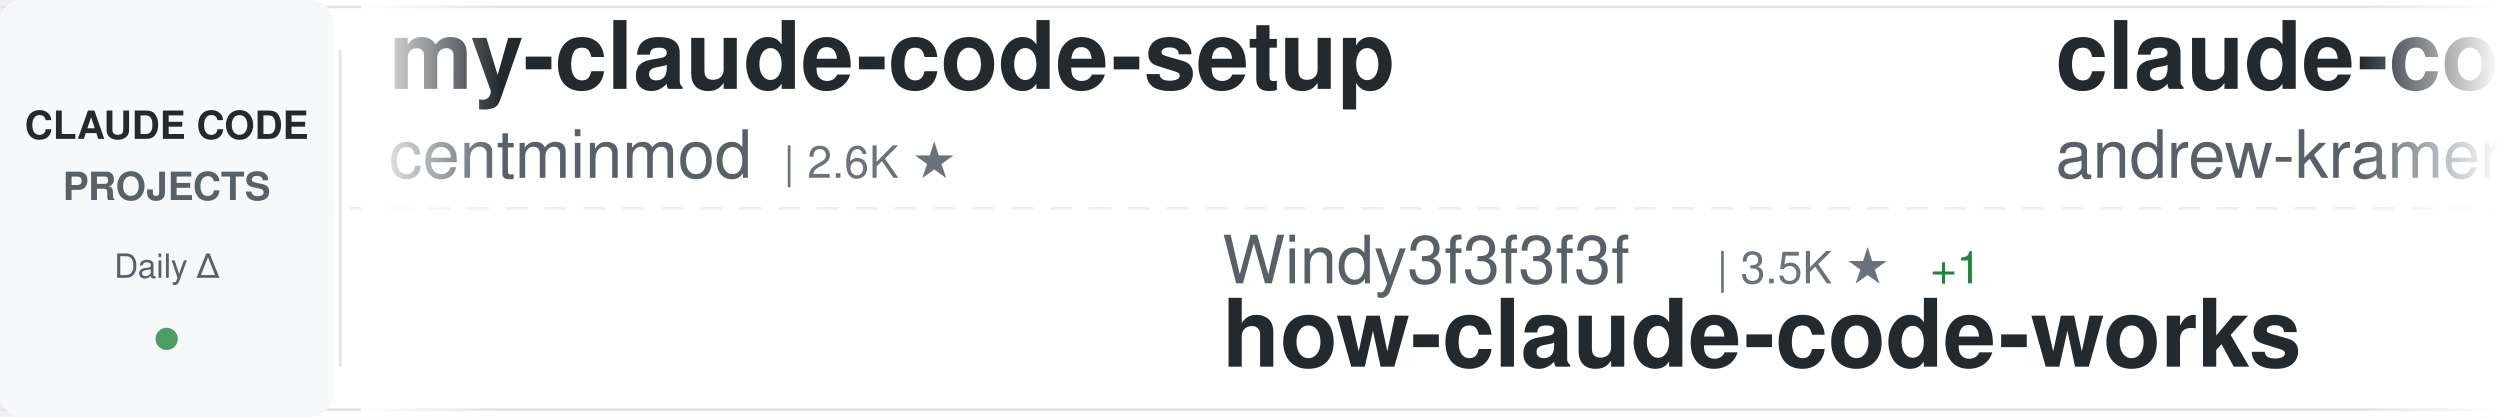
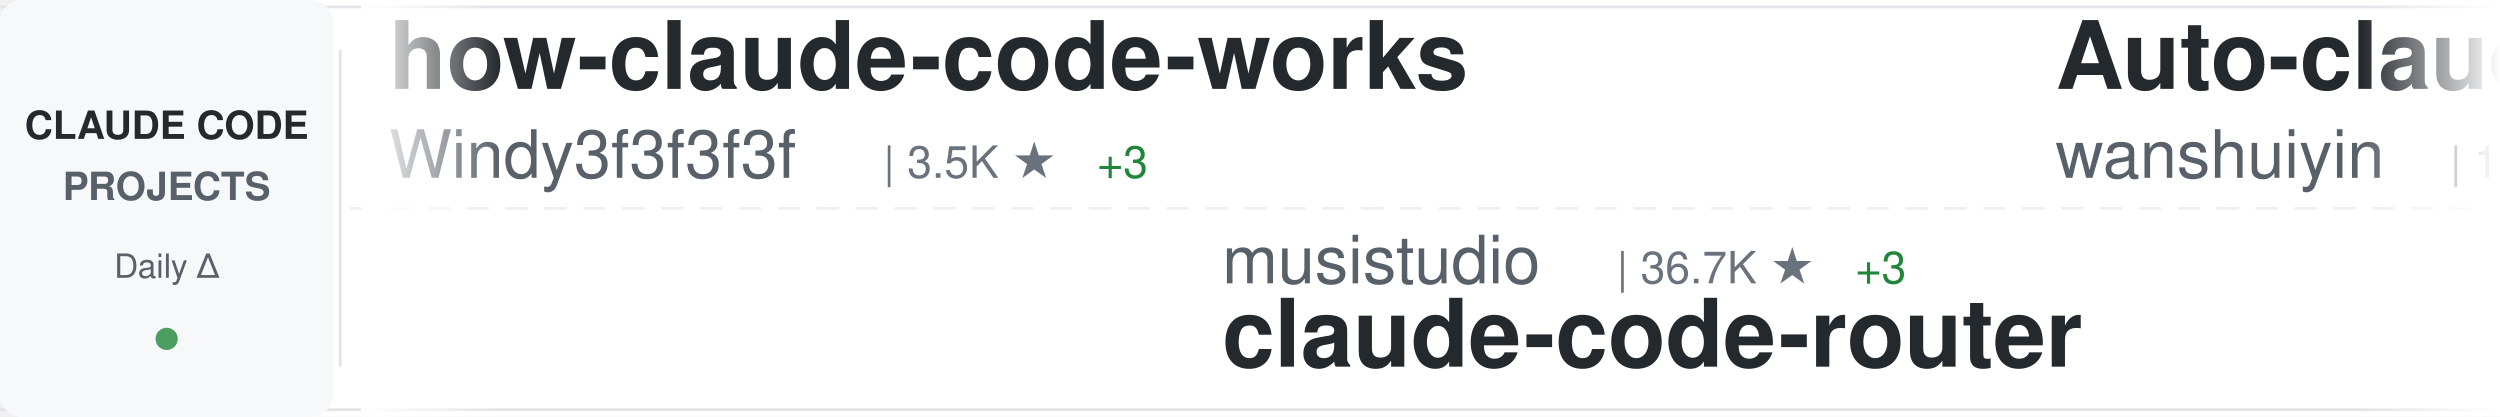
<svg xmlns="http://www.w3.org/2000/svg" width="900" height="150">
  <defs>
    <linearGradient id="awesomeLeftFade" x1="0%" y1="0%" x2="100%" y2="0%">
      <stop offset="0%" style="stop-color:#ffffff;stop-opacity:1" />
      <stop offset="100%" style="stop-color:#ffffff;stop-opacity:0" />
    </linearGradient>
    <linearGradient id="awesomeRightFade" x1="0%" y1="0%" x2="100%" y2="0%">
      <stop offset="0%" style="stop-color:#ffffff;stop-opacity:0" />
      <stop offset="100%" style="stop-color:#ffffff;stop-opacity:1" />
    </linearGradient>
  </defs>
  <rect width="900" height="150" fill="#ffffff" rx="8" />
  <rect x="0" y="2" width="900" height="1" fill="#e1e4e8" />
  <rect x="0" y="147" width="900" height="1" fill="#e1e4e8" />
  <line x1="0" y1="75" x2="900" y2="75" stroke="#e1e4e8" stroke-width="1" stroke-dasharray="8 6" opacity="0.6" />
  <rect x="0" y="0" width="120" height="150" fill="#f6f8fa" rx="8" />
  <text x="60" y="50" font-family="-apple-system, BlinkMacSystemFont, 'Segoe UI', Helvetica, Arial, sans-serif" font-size="14" font-weight="600" fill="#24292e" text-anchor="middle">CLAUDE CODE</text>
  <text x="60" y="72" font-family="-apple-system, BlinkMacSystemFont, 'Segoe UI', Helvetica, Arial, sans-serif" font-size="14" font-weight="600" fill="#586069" text-anchor="middle">PROJECTS</text>
  <text x="60" y="100" font-family="-apple-system, BlinkMacSystemFont, 'Segoe UI', Helvetica, Arial, sans-serif" font-size="12" font-weight="500" fill="#586069" text-anchor="middle">Daily Δ</text>
  <circle cx="60" cy="122" r="4" fill="#22863a" opacity="0.8" />
  <rect x="122" y="18" width="1" height="114" fill="#e1e4e8" />
  <clipPath id="awesomeTickerClip">
    <rect x="130" y="0" width="770" height="150" />
  </clipPath>
  <g clip-path="url(#awesomeTickerClip)">
    <g id="awesomeTickerItems">
      <animateTransform attributeName="transform" attributeType="XML" type="translate" from="0 0" to="-3000 0" dur="54s" repeatCount="indefinite" />
      <g transform="translate(0, 0)">
-         <text x="140" y="32" font-family="-apple-system, BlinkMacSystemFont, 'Segoe UI', Helvetica, Arial, sans-serif" font-size="34" font-weight="600" fill="#24292e">my-claude-code-setup</text>
-         <text x="140" y="64" font-family="-apple-system, BlinkMacSystemFont, 'Segoe UI', Helvetica, Arial, sans-serif" font-size="24" font-weight="400" fill="#586069">centminmod</text>
-         <text x="282" y="64" font-family="-apple-system, BlinkMacSystemFont, 'Segoe UI', Helvetica, Arial, sans-serif" font-size="16" font-weight="500" fill="#6a737d">| 2.6K ★</text>
+         <text x="140" y="32" font-family="-apple-system, BlinkMacSystemFont, 'Segoe UI', Helvetica, Arial, sans-serif" font-size="34" font-weight="600" fill="#24292e">how-claude-code-works</text>
+         <text x="140" y="64" font-family="-apple-system, BlinkMacSystemFont, 'Segoe UI', Helvetica, Arial, sans-serif" font-size="24" font-weight="400" fill="#586069">Windy3f3f3f3f</text>
+         <text x="318" y="64" font-family="-apple-system, BlinkMacSystemFont, 'Segoe UI', Helvetica, Arial, sans-serif" font-size="16" font-weight="500" fill="#6a737d">| 3.5K ★</text>
+         <text x="395" y="64" font-family="-apple-system, BlinkMacSystemFont, 'Segoe UI', Helvetica, Arial, sans-serif" font-size="16" font-weight="500" fill="#22863a"> +3</text>
      </g>
      <g transform="translate(300, 0)">
-         <text x="140" y="102" font-family="-apple-system, BlinkMacSystemFont, 'Segoe UI', Helvetica, Arial, sans-serif" font-size="24" font-weight="400" fill="#586069">Windy3f3f3f3f</text>
-         <text x="318" y="102" font-family="-apple-system, BlinkMacSystemFont, 'Segoe UI', Helvetica, Arial, sans-serif" font-size="16" font-weight="500" fill="#6a737d">| 3.5K ★</text>
-         <text x="395" y="102" font-family="-apple-system, BlinkMacSystemFont, 'Segoe UI', Helvetica, Arial, sans-serif" font-size="16" font-weight="500" fill="#22863a"> +1</text>
-         <text x="140" y="132" font-family="-apple-system, BlinkMacSystemFont, 'Segoe UI', Helvetica, Arial, sans-serif" font-size="34" font-weight="600" fill="#24292e">how-claude-code-works</text>
+         <text x="140" y="102" font-family="-apple-system, BlinkMacSystemFont, 'Segoe UI', Helvetica, Arial, sans-serif" font-size="24" font-weight="400" fill="#586069">musistudio</text>
+         <text x="282" y="102" font-family="-apple-system, BlinkMacSystemFont, 'Segoe UI', Helvetica, Arial, sans-serif" font-size="16" font-weight="500" fill="#6a737d">| 36.7K ★</text>
+         <text x="368" y="102" font-family="-apple-system, BlinkMacSystemFont, 'Segoe UI', Helvetica, Arial, sans-serif" font-size="16" font-weight="500" fill="#22863a"> +3</text>
+         <text x="140" y="132" font-family="-apple-system, BlinkMacSystemFont, 'Segoe UI', Helvetica, Arial, sans-serif" font-size="34" font-weight="600" fill="#24292e">claude-code-router</text>
      </g>
      <g transform="translate(600, 0)">
-         <text x="140" y="32" font-family="-apple-system, BlinkMacSystemFont, 'Segoe UI', Helvetica, Arial, sans-serif" font-size="34" font-weight="600" fill="#24292e">claude-code-source-build</text>
-         <text x="140" y="64" font-family="-apple-system, BlinkMacSystemFont, 'Segoe UI', Helvetica, Arial, sans-serif" font-size="24" font-weight="400" fill="#586069">andrew-kramer-inno</text>
-         <text x="378" y="64" font-family="-apple-system, BlinkMacSystemFont, 'Segoe UI', Helvetica, Arial, sans-serif" font-size="16" font-weight="500" fill="#6a737d">| 594 ★</text>
-         <text x="446" y="64" font-family="-apple-system, BlinkMacSystemFont, 'Segoe UI', Helvetica, Arial, sans-serif" font-size="16" font-weight="500" fill="#22863a"> +1</text>
+         <text x="140" y="32" font-family="-apple-system, BlinkMacSystemFont, 'Segoe UI', Helvetica, Arial, sans-serif" font-size="34" font-weight="600" fill="#24292e">Auto-claude-code-researc...</text>
+         <text x="140" y="64" font-family="-apple-system, BlinkMacSystemFont, 'Segoe UI', Helvetica, Arial, sans-serif" font-size="24" font-weight="400" fill="#586069">wanshuiyin</text>
+         <text x="282" y="64" font-family="-apple-system, BlinkMacSystemFont, 'Segoe UI', Helvetica, Arial, sans-serif" font-size="16" font-weight="500" fill="#6a737d">| 14.9K ★</text>
+         <text x="368" y="64" font-family="-apple-system, BlinkMacSystemFont, 'Segoe UI', Helvetica, Arial, sans-serif" font-size="16" font-weight="500" fill="#22863a"> +2</text>
      </g>
      <g transform="translate(900, 0)">
-         <text x="140" y="102" font-family="-apple-system, BlinkMacSystemFont, 'Segoe UI', Helvetica, Arial, sans-serif" font-size="24" font-weight="400" fill="#586069">Cranot</text>
-         <text x="234" y="102" font-family="-apple-system, BlinkMacSystemFont, 'Segoe UI', Helvetica, Arial, sans-serif" font-size="16" font-weight="500" fill="#6a737d">| 2.9K ★</text>
-         <text x="140" y="132" font-family="-apple-system, BlinkMacSystemFont, 'Segoe UI', Helvetica, Arial, sans-serif" font-size="34" font-weight="600" fill="#24292e">claude-code-guide</text>
+         <text x="140" y="102" font-family="-apple-system, BlinkMacSystemFont, 'Segoe UI', Helvetica, Arial, sans-serif" font-size="24" font-weight="400" fill="#586069">huangserva</text>
+         <text x="282" y="102" font-family="-apple-system, BlinkMacSystemFont, 'Segoe UI', Helvetica, Arial, sans-serif" font-size="16" font-weight="500" fill="#6a737d">| 621 ★</text>
+         <text x="140" y="132" font-family="-apple-system, BlinkMacSystemFont, 'Segoe UI', Helvetica, Arial, sans-serif" font-size="34" font-weight="600" fill="#24292e">claude-code-cli</text>
      </g>
      <g transform="translate(1200, 0)">
-         <text x="140" y="32" font-family="-apple-system, BlinkMacSystemFont, 'Segoe UI', Helvetica, Arial, sans-serif" font-size="34" font-weight="600" fill="#24292e">claude-code-spec-workflo...</text>
-         <text x="140" y="64" font-family="-apple-system, BlinkMacSystemFont, 'Segoe UI', Helvetica, Arial, sans-serif" font-size="24" font-weight="400" fill="#586069">Pimzino</text>
-         <text x="246" y="64" font-family="-apple-system, BlinkMacSystemFont, 'Segoe UI', Helvetica, Arial, sans-serif" font-size="16" font-weight="500" fill="#6a737d">| 3.8K ★</text>
-         <text x="323" y="64" font-family="-apple-system, BlinkMacSystemFont, 'Segoe UI', Helvetica, Arial, sans-serif" font-size="16" font-weight="500" fill="#22863a"> +1</text>
+         <text x="140" y="32" font-family="-apple-system, BlinkMacSystemFont, 'Segoe UI', Helvetica, Arial, sans-serif" font-size="34" font-weight="600" fill="#24292e">claude-code-source-code-...</text>
+         <text x="140" y="64" font-family="-apple-system, BlinkMacSystemFont, 'Segoe UI', Helvetica, Arial, sans-serif" font-size="24" font-weight="400" fill="#586069">ghuntley</text>
+         <text x="258" y="64" font-family="-apple-system, BlinkMacSystemFont, 'Segoe UI', Helvetica, Arial, sans-serif" font-size="16" font-weight="500" fill="#6a737d">| 990 ★</text>
      </g>
      <g transform="translate(1500, 0)">
-         <text x="140" y="102" font-family="-apple-system, BlinkMacSystemFont, 'Segoe UI', Helvetica, Arial, sans-serif" font-size="24" font-weight="400" fill="#586069">rohitg00</text>
-         <text x="258" y="102" font-family="-apple-system, BlinkMacSystemFont, 'Segoe UI', Helvetica, Arial, sans-serif" font-size="16" font-weight="500" fill="#6a737d">| 2.5K ★</text>
-         <text x="335" y="102" font-family="-apple-system, BlinkMacSystemFont, 'Segoe UI', Helvetica, Arial, sans-serif" font-size="16" font-weight="500" fill="#22863a"> +1</text>
-         <text x="140" y="132" font-family="-apple-system, BlinkMacSystemFont, 'Segoe UI', Helvetica, Arial, sans-serif" font-size="34" font-weight="600" fill="#24292e">awesome-claude-code-tool...</text>
+         <text x="140" y="102" font-family="-apple-system, BlinkMacSystemFont, 'Segoe UI', Helvetica, Arial, sans-serif" font-size="24" font-weight="400" fill="#586069">shareAI-lab</text>
+         <text x="294" y="102" font-family="-apple-system, BlinkMacSystemFont, 'Segoe UI', Helvetica, Arial, sans-serif" font-size="16" font-weight="500" fill="#6a737d">| 74.6K ★</text>
+         <text x="380" y="102" font-family="-apple-system, BlinkMacSystemFont, 'Segoe UI', Helvetica, Arial, sans-serif" font-size="16" font-weight="500" fill="#22863a"> +10</text>
+         <text x="140" y="132" font-family="-apple-system, BlinkMacSystemFont, 'Segoe UI', Helvetica, Arial, sans-serif" font-size="34" font-weight="600" fill="#24292e">learn-claude-code</text>
      </g>
      <g transform="translate(1800, 0)">
-         <text x="140" y="32" font-family="-apple-system, BlinkMacSystemFont, 'Segoe UI', Helvetica, Arial, sans-serif" font-size="34" font-weight="600" fill="#24292e">ECC</text>
-         <text x="140" y="64" font-family="-apple-system, BlinkMacSystemFont, 'Segoe UI', Helvetica, Arial, sans-serif" font-size="24" font-weight="400" fill="#586069">affaan-m</text>
-         <text x="258" y="64" font-family="-apple-system, BlinkMacSystemFont, 'Segoe UI', Helvetica, Arial, sans-serif" font-size="16" font-weight="500" fill="#6a737d">| 240.9K ★</text>
-         <text x="353" y="64" font-family="-apple-system, BlinkMacSystemFont, 'Segoe UI', Helvetica, Arial, sans-serif" font-size="16" font-weight="500" fill="#22863a"> +31</text>
+         <text x="140" y="32" font-family="-apple-system, BlinkMacSystemFont, 'Segoe UI', Helvetica, Arial, sans-serif" font-size="34" font-weight="600" fill="#24292e">claude-code-templates</text>
+         <text x="140" y="64" font-family="-apple-system, BlinkMacSystemFont, 'Segoe UI', Helvetica, Arial, sans-serif" font-size="24" font-weight="400" fill="#586069">davila7</text>
+         <text x="246" y="64" font-family="-apple-system, BlinkMacSystemFont, 'Segoe UI', Helvetica, Arial, sans-serif" font-size="16" font-weight="500" fill="#6a737d">| 30.3K ★</text>
+         <text x="332" y="64" font-family="-apple-system, BlinkMacSystemFont, 'Segoe UI', Helvetica, Arial, sans-serif" font-size="16" font-weight="500" fill="#22863a"> +3</text>
      </g>
      <g transform="translate(2100, 0)">
-         <text x="140" y="102" font-family="-apple-system, BlinkMacSystemFont, 'Segoe UI', Helvetica, Arial, sans-serif" font-size="24" font-weight="400" fill="#586069">zstmfhy</text>
-         <text x="246" y="102" font-family="-apple-system, BlinkMacSystemFont, 'Segoe UI', Helvetica, Arial, sans-serif" font-size="16" font-weight="500" fill="#6a737d">| 190 ★</text>
-         <text x="140" y="132" font-family="-apple-system, BlinkMacSystemFont, 'Segoe UI', Helvetica, Arial, sans-serif" font-size="34" font-weight="600" fill="#24292e">Claude-code</text>
+         <text x="140" y="102" font-family="-apple-system, BlinkMacSystemFont, 'Segoe UI', Helvetica, Arial, sans-serif" font-size="24" font-weight="400" fill="#586069">pengchengneo</text>
+         <text x="306" y="102" font-family="-apple-system, BlinkMacSystemFont, 'Segoe UI', Helvetica, Arial, sans-serif" font-size="16" font-weight="500" fill="#6a737d">| 1.7K ★</text>
+         <text x="140" y="132" font-family="-apple-system, BlinkMacSystemFont, 'Segoe UI', Helvetica, Arial, sans-serif" font-size="34" font-weight="600" fill="#24292e">Claude-Code</text>
      </g>
      <g transform="translate(2400, 0)">
-         <text x="140" y="32" font-family="-apple-system, BlinkMacSystemFont, 'Segoe UI', Helvetica, Arial, sans-serif" font-size="34" font-weight="600" fill="#24292e">Claude-Code</text>
-         <text x="140" y="64" font-family="-apple-system, BlinkMacSystemFont, 'Segoe UI', Helvetica, Arial, sans-serif" font-size="24" font-weight="400" fill="#586069">KPR111</text>
-         <text x="234" y="64" font-family="-apple-system, BlinkMacSystemFont, 'Segoe UI', Helvetica, Arial, sans-serif" font-size="16" font-weight="500" fill="#6a737d">| 18 ★</text>
+         <text x="140" y="32" font-family="-apple-system, BlinkMacSystemFont, 'Segoe UI', Helvetica, Arial, sans-serif" font-size="34" font-weight="600" fill="#24292e">claude-code-rev</text>
+         <text x="140" y="64" font-family="-apple-system, BlinkMacSystemFont, 'Segoe UI', Helvetica, Arial, sans-serif" font-size="24" font-weight="400" fill="#586069">oboard</text>
+         <text x="234" y="64" font-family="-apple-system, BlinkMacSystemFont, 'Segoe UI', Helvetica, Arial, sans-serif" font-size="16" font-weight="500" fill="#6a737d">| 3.3K ★</text>
      </g>
      <g transform="translate(2700, 0)">
-         <text x="140" y="102" font-family="-apple-system, BlinkMacSystemFont, 'Segoe UI', Helvetica, Arial, sans-serif" font-size="24" font-weight="400" fill="#586069">darcyegb</text>
-         <text x="258" y="102" font-family="-apple-system, BlinkMacSystemFont, 'Segoe UI', Helvetica, Arial, sans-serif" font-size="16" font-weight="500" fill="#6a737d">| 761 ★</text>
-         <text x="140" y="132" font-family="-apple-system, BlinkMacSystemFont, 'Segoe UI', Helvetica, Arial, sans-serif" font-size="34" font-weight="600" fill="#24292e">ClaudeCodeAgents</text>
+         <text x="140" y="102" font-family="-apple-system, BlinkMacSystemFont, 'Segoe UI', Helvetica, Arial, sans-serif" font-size="24" font-weight="400" fill="#586069">JrCx7scC</text>
+         <text x="258" y="102" font-family="-apple-system, BlinkMacSystemFont, 'Segoe UI', Helvetica, Arial, sans-serif" font-size="16" font-weight="500" fill="#6a737d">| 374 ★</text>
+         <text x="140" y="132" font-family="-apple-system, BlinkMacSystemFont, 'Segoe UI', Helvetica, Arial, sans-serif" font-size="34" font-weight="600" fill="#24292e">claude-code-source</text>
      </g>
      <g transform="translate(3000, 0)">
-         <text x="140" y="32" font-family="-apple-system, BlinkMacSystemFont, 'Segoe UI', Helvetica, Arial, sans-serif" font-size="34" font-weight="600" fill="#24292e">my-claude-code-setup</text>
-         <text x="140" y="64" font-family="-apple-system, BlinkMacSystemFont, 'Segoe UI', Helvetica, Arial, sans-serif" font-size="24" font-weight="400" fill="#586069">centminmod</text>
-         <text x="282" y="64" font-family="-apple-system, BlinkMacSystemFont, 'Segoe UI', Helvetica, Arial, sans-serif" font-size="16" font-weight="500" fill="#6a737d">| 2.6K ★</text>
+         <text x="140" y="32" font-family="-apple-system, BlinkMacSystemFont, 'Segoe UI', Helvetica, Arial, sans-serif" font-size="34" font-weight="600" fill="#24292e">how-claude-code-works</text>
+         <text x="140" y="64" font-family="-apple-system, BlinkMacSystemFont, 'Segoe UI', Helvetica, Arial, sans-serif" font-size="24" font-weight="400" fill="#586069">Windy3f3f3f3f</text>
+         <text x="318" y="64" font-family="-apple-system, BlinkMacSystemFont, 'Segoe UI', Helvetica, Arial, sans-serif" font-size="16" font-weight="500" fill="#6a737d">| 3.5K ★</text>
+         <text x="395" y="64" font-family="-apple-system, BlinkMacSystemFont, 'Segoe UI', Helvetica, Arial, sans-serif" font-size="16" font-weight="500" fill="#22863a"> +3</text>
      </g>
      <g transform="translate(3300, 0)">
-         <text x="140" y="102" font-family="-apple-system, BlinkMacSystemFont, 'Segoe UI', Helvetica, Arial, sans-serif" font-size="24" font-weight="400" fill="#586069">Windy3f3f3f3f</text>
-         <text x="318" y="102" font-family="-apple-system, BlinkMacSystemFont, 'Segoe UI', Helvetica, Arial, sans-serif" font-size="16" font-weight="500" fill="#6a737d">| 3.5K ★</text>
-         <text x="395" y="102" font-family="-apple-system, BlinkMacSystemFont, 'Segoe UI', Helvetica, Arial, sans-serif" font-size="16" font-weight="500" fill="#22863a"> +1</text>
-         <text x="140" y="132" font-family="-apple-system, BlinkMacSystemFont, 'Segoe UI', Helvetica, Arial, sans-serif" font-size="34" font-weight="600" fill="#24292e">how-claude-code-works</text>
+         <text x="140" y="102" font-family="-apple-system, BlinkMacSystemFont, 'Segoe UI', Helvetica, Arial, sans-serif" font-size="24" font-weight="400" fill="#586069">musistudio</text>
+         <text x="282" y="102" font-family="-apple-system, BlinkMacSystemFont, 'Segoe UI', Helvetica, Arial, sans-serif" font-size="16" font-weight="500" fill="#6a737d">| 36.7K ★</text>
+         <text x="368" y="102" font-family="-apple-system, BlinkMacSystemFont, 'Segoe UI', Helvetica, Arial, sans-serif" font-size="16" font-weight="500" fill="#22863a"> +3</text>
+         <text x="140" y="132" font-family="-apple-system, BlinkMacSystemFont, 'Segoe UI', Helvetica, Arial, sans-serif" font-size="34" font-weight="600" fill="#24292e">claude-code-router</text>
      </g>
      <g transform="translate(3600, 0)">
-         <text x="140" y="32" font-family="-apple-system, BlinkMacSystemFont, 'Segoe UI', Helvetica, Arial, sans-serif" font-size="34" font-weight="600" fill="#24292e">claude-code-source-build</text>
-         <text x="140" y="64" font-family="-apple-system, BlinkMacSystemFont, 'Segoe UI', Helvetica, Arial, sans-serif" font-size="24" font-weight="400" fill="#586069">andrew-kramer-inno</text>
-         <text x="378" y="64" font-family="-apple-system, BlinkMacSystemFont, 'Segoe UI', Helvetica, Arial, sans-serif" font-size="16" font-weight="500" fill="#6a737d">| 594 ★</text>
-         <text x="446" y="64" font-family="-apple-system, BlinkMacSystemFont, 'Segoe UI', Helvetica, Arial, sans-serif" font-size="16" font-weight="500" fill="#22863a"> +1</text>
+         <text x="140" y="32" font-family="-apple-system, BlinkMacSystemFont, 'Segoe UI', Helvetica, Arial, sans-serif" font-size="34" font-weight="600" fill="#24292e">Auto-claude-code-researc...</text>
+         <text x="140" y="64" font-family="-apple-system, BlinkMacSystemFont, 'Segoe UI', Helvetica, Arial, sans-serif" font-size="24" font-weight="400" fill="#586069">wanshuiyin</text>
+         <text x="282" y="64" font-family="-apple-system, BlinkMacSystemFont, 'Segoe UI', Helvetica, Arial, sans-serif" font-size="16" font-weight="500" fill="#6a737d">| 14.9K ★</text>
+         <text x="368" y="64" font-family="-apple-system, BlinkMacSystemFont, 'Segoe UI', Helvetica, Arial, sans-serif" font-size="16" font-weight="500" fill="#22863a"> +2</text>
      </g>
      <g transform="translate(3900, 0)">
-         <text x="140" y="102" font-family="-apple-system, BlinkMacSystemFont, 'Segoe UI', Helvetica, Arial, sans-serif" font-size="24" font-weight="400" fill="#586069">Cranot</text>
-         <text x="234" y="102" font-family="-apple-system, BlinkMacSystemFont, 'Segoe UI', Helvetica, Arial, sans-serif" font-size="16" font-weight="500" fill="#6a737d">| 2.9K ★</text>
-         <text x="140" y="132" font-family="-apple-system, BlinkMacSystemFont, 'Segoe UI', Helvetica, Arial, sans-serif" font-size="34" font-weight="600" fill="#24292e">claude-code-guide</text>
+         <text x="140" y="102" font-family="-apple-system, BlinkMacSystemFont, 'Segoe UI', Helvetica, Arial, sans-serif" font-size="24" font-weight="400" fill="#586069">huangserva</text>
+         <text x="282" y="102" font-family="-apple-system, BlinkMacSystemFont, 'Segoe UI', Helvetica, Arial, sans-serif" font-size="16" font-weight="500" fill="#6a737d">| 621 ★</text>
+         <text x="140" y="132" font-family="-apple-system, BlinkMacSystemFont, 'Segoe UI', Helvetica, Arial, sans-serif" font-size="34" font-weight="600" fill="#24292e">claude-code-cli</text>
      </g>
    </g>
  </g>
  <rect x="130" y="0" width="50" height="150" fill="url(#awesomeLeftFade)" />
  <rect x="850" y="0" width="50" height="150" fill="url(#awesomeRightFade)" />
</svg>
